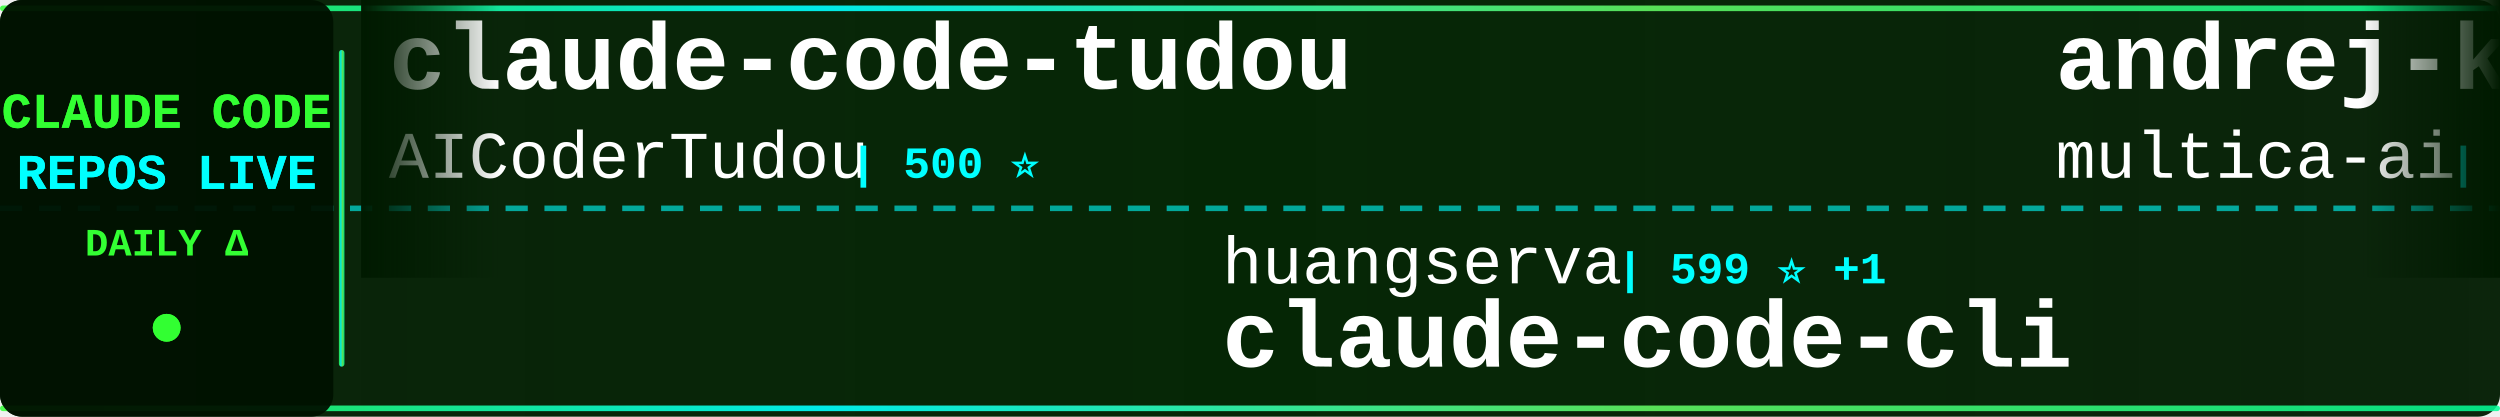
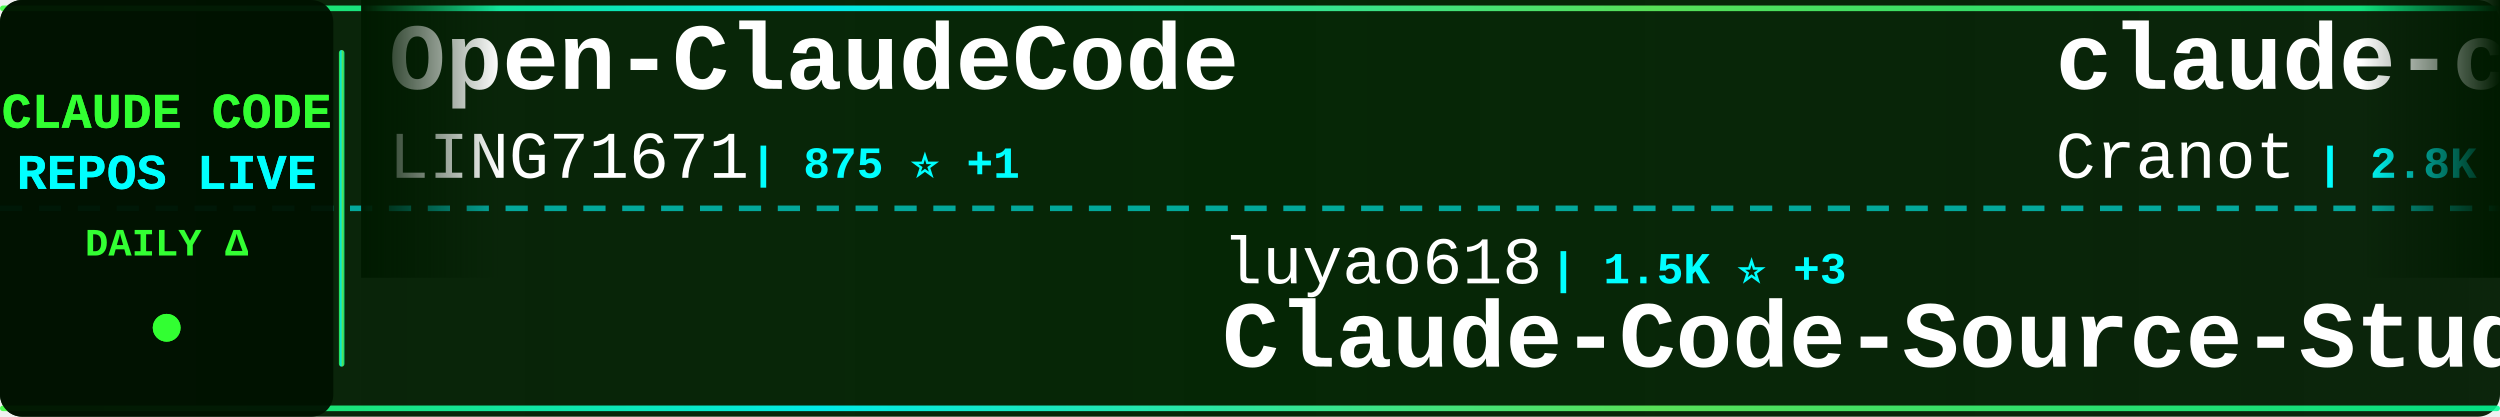
<svg xmlns="http://www.w3.org/2000/svg" width="900" height="150">
  <defs>
    <linearGradient id="tickerBg" x1="0%" y1="0%" x2="100%" y2="0%">
      <stop offset="0%" style="stop-color:#001a00;stop-opacity:0.95" />
      <stop offset="50%" style="stop-color:#002200;stop-opacity:0.98" />
      <stop offset="100%" style="stop-color:#001a00;stop-opacity:0.95" />
    </linearGradient>
    <linearGradient id="borderGrad" x1="0%" y1="0%" x2="100%" y2="0%">
      <stop offset="0%" style="stop-color:#33ff33;stop-opacity:0.85">
        <animate attributeName="stop-opacity" values="0.85;1;0.85" dur="2s" repeatCount="indefinite" />
      </stop>
      <stop offset="33%" style="stop-color:#00ffff;stop-opacity:0.9">
        <animate attributeName="stop-opacity" values="0.9;1;0.9" dur="2.2s" repeatCount="indefinite" />
      </stop>
      <stop offset="66%" style="stop-color:#66ff66;stop-opacity:0.85">
        <animate attributeName="stop-opacity" values="0.85;1;0.85" dur="1.8s" repeatCount="indefinite" />
      </stop>
      <stop offset="100%" style="stop-color:#00ff99;stop-opacity:0.85">
        <animate attributeName="stop-opacity" values="0.85;1;0.85" dur="2s" repeatCount="indefinite" />
      </stop>
    </linearGradient>
    <filter id="textGlow">
      <feGaussianBlur stdDeviation="0.1" result="coloredBlur" />
      <feMerge>
        <feMergeNode in="coloredBlur" />
        <feMergeNode in="SourceGraphic" />
      </feMerge>
    </filter>
    <filter id="metricGlow">
      <feGaussianBlur stdDeviation="0.2" result="coloredBlur" />
      <feMerge>
        <feMergeNode in="coloredBlur" />
        <feMergeNode in="SourceGraphic" />
      </feMerge>
    </filter>
    <linearGradient id="leftFade" x1="0%" y1="0%" x2="100%" y2="0%">
      <stop offset="0%" style="stop-color:#001a00;stop-opacity:1" />
      <stop offset="100%" style="stop-color:#001a00;stop-opacity:0" />
    </linearGradient>
    <linearGradient id="rightFade" x1="0%" y1="0%" x2="100%" y2="0%">
      <stop offset="0%" style="stop-color:#001a00;stop-opacity:0" />
      <stop offset="100%" style="stop-color:#001a00;stop-opacity:1" />
    </linearGradient>
  </defs>
  <rect width="900" height="150" fill="url(#tickerBg)" rx="8" />
  <rect x="0" y="2" width="900" height="2" fill="url(#borderGrad)" rx="1" />
  <rect x="0" y="146" width="900" height="2" fill="url(#borderGrad)" rx="1" />
  <line x1="0" y1="75" x2="900" y2="75" stroke="#00ffff" stroke-width="2" stroke-dasharray="8 6" opacity="0.6" />
  <rect x="0" y="0" width="120" height="150" fill="#001100" opacity="0.95" rx="8" />
  <text x="60" y="46" font-family="'Courier New', monospace" font-size="18" font-weight="bold" fill="#33ff33" text-anchor="middle" filter="url(#textGlow)">
    CLAUDE CODE
  </text>
  <text x="60" y="68" font-family="'Courier New', monospace" font-size="18" font-weight="bold" fill="#00ffff" text-anchor="middle" filter="url(#textGlow)">
    REPOS LIVE
  </text>
  <text x="60" y="92" font-family="'Courier New', monospace" font-size="14" font-weight="bold" fill="#33ff33" text-anchor="middle">
    DAILY Δ
  </text>
  <circle cx="60" cy="118" r="5" fill="#33ff33" filter="url(#metricGlow)">
    <animate attributeName="r" values="4;6;4" dur="1.5s" repeatCount="indefinite" />
    <animate attributeName="opacity" values="0.6;1;0.6" dur="1.5s" repeatCount="indefinite" />
  </circle>
  <rect x="122" y="18" width="2" height="114" fill="url(#borderGrad)" rx="1" />
  <clipPath id="tickerClip">
    <rect x="130" y="0" width="770" height="150" />
  </clipPath>
  <g clip-path="url(#tickerClip)">
    <g id="tickerItems">
      <animateTransform attributeName="transform" attributeType="XML" type="translate" from="0 0" to="-3000 0" dur="54s" repeatCount="indefinite" />
      <g transform="translate(0, 0)">
-         <text x="140" y="32" font-family="'Courier New', monospace" font-size="34" font-weight="bold" fill="#ffffff">claude-code-tudou</text>
-         <text x="140" y="64" font-family="'Courier New', monospace" font-size="24" font-weight="normal" fill="#ffffff" opacity="1.0">AICoderTudou</text>
-         <text x="306" y="64" font-family="'Courier New', monospace" font-size="16" font-weight="bold" fill="#00ffff"> | 500 ⭐</text>
+         <text x="140" y="32" font-family="'Courier New', monospace" font-size="34" font-weight="bold" fill="#ffffff">Open-ClaudeCode</text>
+         <text x="140" y="64" font-family="'Courier New', monospace" font-size="24" font-weight="normal" fill="#ffffff" opacity="1.0">LING71671</text>
+         <text x="270" y="64" font-family="'Courier New', monospace" font-size="16" font-weight="bold" fill="#00ffff"> | 875 ⭐ +1</text>
      </g>
      <g transform="translate(300, 0)">
-         <text x="140" y="102" font-family="'Courier New', monospace" font-size="24" font-weight="normal" fill="#ffffff" opacity="1.0">huangserva</text>
-         <text x="282" y="102" font-family="'Courier New', monospace" font-size="16" font-weight="bold" fill="#00ffff"> | 599 ⭐ +1</text>
-         <text x="140" y="132" font-family="'Courier New', monospace" font-size="34" font-weight="bold" fill="#ffffff">claude-code-cli</text>
+         <text x="140" y="102" font-family="'Courier New', monospace" font-size="24" font-weight="normal" fill="#ffffff" opacity="1.0">luyao618</text>
+         <text x="258" y="102" font-family="'Courier New', monospace" font-size="16" font-weight="bold" fill="#00ffff"> | 1.5K ⭐ +3</text>
+         <text x="140" y="132" font-family="'Courier New', monospace" font-size="34" font-weight="bold" fill="#ffffff">Claude-Code-Source-Study</text>
      </g>
      <g transform="translate(600, 0)">
-         <text x="140" y="32" font-family="'Courier New', monospace" font-size="34" font-weight="bold" fill="#ffffff">andrej-karpathy-skills</text>
-         <text x="140" y="64" font-family="'Courier New', monospace" font-size="24" font-weight="normal" fill="#ffffff" opacity="1.0">multica-ai</text>
-         <text x="282" y="64" font-family="'Courier New', monospace" font-size="16" font-weight="bold" fill="#00ffff"> | 170.3K ⭐ +998</text>
+         <text x="140" y="32" font-family="'Courier New', monospace" font-size="34" font-weight="bold" fill="#ffffff">claude-code-guide</text>
+         <text x="140" y="64" font-family="'Courier New', monospace" font-size="24" font-weight="normal" fill="#ffffff" opacity="1.0">Cranot</text>
+         <text x="234" y="64" font-family="'Courier New', monospace" font-size="16" font-weight="bold" fill="#00ffff"> | 2.8K ⭐ +1</text>
      </g>
      <g transform="translate(900, 0)">
-         <text x="140" y="102" font-family="'Courier New', monospace" font-size="24" font-weight="normal" fill="#ffffff" opacity="1.0">FlorianBruniaux</text>
-         <text x="342" y="102" font-family="'Courier New', monospace" font-size="16" font-weight="bold" fill="#00ffff"> | 4.7K ⭐ +18</text>
-         <text x="140" y="132" font-family="'Courier New', monospace" font-size="34" font-weight="bold" fill="#ffffff">claude-code-ultimate-gui...</text>
+         <text x="140" y="102" font-family="'Courier New', monospace" font-size="24" font-weight="normal" fill="#ffffff" opacity="1.0">andrew-kramer-inno</text>
+         <text x="378" y="102" font-family="'Courier New', monospace" font-size="16" font-weight="bold" fill="#00ffff"> | 592 ⭐</text>
+         <text x="140" y="132" font-family="'Courier New', monospace" font-size="34" font-weight="bold" fill="#ffffff">claude-code-source-build</text>
      </g>
      <g transform="translate(1200, 0)">
-         <text x="140" y="32" font-family="'Courier New', monospace" font-size="34" font-weight="bold" fill="#ffffff">claude-code-engineering</text>
-         <text x="140" y="64" font-family="'Courier New', monospace" font-size="24" font-weight="normal" fill="#ffffff" opacity="1.0">huangjia2019</text>
-         <text x="306" y="64" font-family="'Courier New', monospace" font-size="16" font-weight="bold" fill="#00ffff"> | 792 ⭐ +9</text>
+         <text x="140" y="32" font-family="'Courier New', monospace" font-size="34" font-weight="bold" fill="#ffffff">claude-code-book</text>
+         <text x="140" y="64" font-family="'Courier New', monospace" font-size="24" font-weight="normal" fill="#ffffff" opacity="1.0">lintsinghua</text>
+         <text x="294" y="64" font-family="'Courier New', monospace" font-size="16" font-weight="bold" fill="#00ffff"> | 3.6K ⭐ +8</text>
      </g>
      <g transform="translate(1500, 0)">
-         <text x="140" y="102" font-family="'Courier New', monospace" font-size="24" font-weight="normal" fill="#ffffff" opacity="1.0">Yuyz0112</text>
-         <text x="258" y="102" font-family="'Courier New', monospace" font-size="16" font-weight="bold" fill="#00ffff"> | 2.4K ⭐</text>
-         <text x="140" y="132" font-family="'Courier New', monospace" font-size="34" font-weight="bold" fill="#ffffff">claude-code-reverse</text>
+         <text x="140" y="102" font-family="'Courier New', monospace" font-size="24" font-weight="normal" fill="#ffffff" opacity="1.0">Windy3f3f3f3f</text>
+         <text x="318" y="102" font-family="'Courier New', monospace" font-size="16" font-weight="bold" fill="#00ffff"> | 2.6K ⭐ +8</text>
+         <text x="140" y="132" font-family="'Courier New', monospace" font-size="34" font-weight="bold" fill="#ffffff">how-claude-code-works</text>
      </g>
      <g transform="translate(1800, 0)">
-         <text x="140" y="32" font-family="'Courier New', monospace" font-size="34" font-weight="bold" fill="#ffffff">claude-code-sourcemap</text>
-         <text x="140" y="64" font-family="'Courier New', monospace" font-size="24" font-weight="normal" fill="#ffffff" opacity="1.0">ChinaSiro</text>
-         <text x="270" y="64" font-family="'Courier New', monospace" font-size="16" font-weight="bold" fill="#00ffff"> | 9.3K ⭐ +8</text>
+         <text x="140" y="32" font-family="'Courier New', monospace" font-size="34" font-weight="bold" fill="#ffffff">claude-code-infrastructu...</text>
+         <text x="140" y="64" font-family="'Courier New', monospace" font-size="24" font-weight="normal" fill="#ffffff" opacity="1.0">diet103</text>
+         <text x="246" y="64" font-family="'Courier New', monospace" font-size="16" font-weight="bold" fill="#00ffff"> | 9.7K ⭐ +1</text>
      </g>
      <g transform="translate(2100, 0)">
-         <text x="140" y="102" font-family="'Courier New', monospace" font-size="24" font-weight="normal" fill="#ffffff" opacity="1.0">jeremylongshore</text>
-         <text x="342" y="102" font-family="'Courier New', monospace" font-size="16" font-weight="bold" fill="#00ffff"> | 2.3K ⭐ +5</text>
-         <text x="140" y="132" font-family="'Courier New', monospace" font-size="34" font-weight="bold" fill="#ffffff">claude-code-plugins-plus...</text>
+         <text x="140" y="102" font-family="'Courier New', monospace" font-size="24" font-weight="normal" fill="#ffffff" opacity="1.0">repowise-dev</text>
+         <text x="306" y="102" font-family="'Courier New', monospace" font-size="16" font-weight="bold" fill="#00ffff"> | 1.1K ⭐ +2</text>
+         <text x="140" y="132" font-family="'Courier New', monospace" font-size="34" font-weight="bold" fill="#ffffff">claude-code-prompts</text>
      </g>
      <g transform="translate(2400, 0)">
-         <text x="140" y="32" font-family="'Courier New', monospace" font-size="34" font-weight="bold" fill="#ffffff">ClaudeCode</text>
-         <text x="140" y="64" font-family="'Courier New', monospace" font-size="24" font-weight="normal" fill="#ffffff" opacity="1.0">guanshan</text>
-         <text x="258" y="64" font-family="'Courier New', monospace" font-size="16" font-weight="bold" fill="#00ffff"> | 60 ⭐</text>
+         <text x="140" y="32" font-family="'Courier New', monospace" font-size="34" font-weight="bold" fill="#ffffff">claude-code-my-workflow</text>
+         <text x="140" y="64" font-family="'Courier New', monospace" font-size="24" font-weight="normal" fill="#ffffff" opacity="1.0">pedrohcgs</text>
+         <text x="270" y="64" font-family="'Courier New', monospace" font-size="16" font-weight="bold" fill="#00ffff"> | 1.2K ⭐ +3</text>
      </g>
      <g transform="translate(2700, 0)">
-         <text x="140" y="102" font-family="'Courier New', monospace" font-size="24" font-weight="normal" fill="#ffffff" opacity="1.0">alejandrobalderas</text>
-         <text x="366" y="102" font-family="'Courier New', monospace" font-size="16" font-weight="bold" fill="#00ffff"> | 2.2K ⭐ +1</text>
-         <text x="140" y="132" font-family="'Courier New', monospace" font-size="34" font-weight="bold" fill="#ffffff">claude-code-from-source</text>
+         <text x="140" y="102" font-family="'Courier New', monospace" font-size="24" font-weight="normal" fill="#ffffff" opacity="1.0">SeemSeam</text>
+         <text x="258" y="102" font-family="'Courier New', monospace" font-size="16" font-weight="bold" fill="#00ffff"> | 2.9K ⭐ +9</text>
+         <text x="140" y="132" font-family="'Courier New', monospace" font-size="34" font-weight="bold" fill="#ffffff">claude_codex_bridge</text>
      </g>
      <g transform="translate(3000, 0)">
-         <text x="140" y="32" font-family="'Courier New', monospace" font-size="34" font-weight="bold" fill="#ffffff">claude-code-tudou</text>
-         <text x="140" y="64" font-family="'Courier New', monospace" font-size="24" font-weight="normal" fill="#ffffff" opacity="1.0">AICoderTudou</text>
-         <text x="306" y="64" font-family="'Courier New', monospace" font-size="16" font-weight="bold" fill="#00ffff"> | 500 ⭐</text>
+         <text x="140" y="32" font-family="'Courier New', monospace" font-size="34" font-weight="bold" fill="#ffffff">Open-ClaudeCode</text>
+         <text x="140" y="64" font-family="'Courier New', monospace" font-size="24" font-weight="normal" fill="#ffffff" opacity="1.0">LING71671</text>
+         <text x="270" y="64" font-family="'Courier New', monospace" font-size="16" font-weight="bold" fill="#00ffff"> | 875 ⭐ +1</text>
      </g>
      <g transform="translate(3300, 0)">
-         <text x="140" y="102" font-family="'Courier New', monospace" font-size="24" font-weight="normal" fill="#ffffff" opacity="1.0">huangserva</text>
-         <text x="282" y="102" font-family="'Courier New', monospace" font-size="16" font-weight="bold" fill="#00ffff"> | 599 ⭐ +1</text>
-         <text x="140" y="132" font-family="'Courier New', monospace" font-size="34" font-weight="bold" fill="#ffffff">claude-code-cli</text>
+         <text x="140" y="102" font-family="'Courier New', monospace" font-size="24" font-weight="normal" fill="#ffffff" opacity="1.0">luyao618</text>
+         <text x="258" y="102" font-family="'Courier New', monospace" font-size="16" font-weight="bold" fill="#00ffff"> | 1.5K ⭐ +3</text>
+         <text x="140" y="132" font-family="'Courier New', monospace" font-size="34" font-weight="bold" fill="#ffffff">Claude-Code-Source-Study</text>
      </g>
      <g transform="translate(3600, 0)">
-         <text x="140" y="32" font-family="'Courier New', monospace" font-size="34" font-weight="bold" fill="#ffffff">andrej-karpathy-skills</text>
-         <text x="140" y="64" font-family="'Courier New', monospace" font-size="24" font-weight="normal" fill="#ffffff" opacity="1.0">multica-ai</text>
-         <text x="282" y="64" font-family="'Courier New', monospace" font-size="16" font-weight="bold" fill="#00ffff"> | 170.3K ⭐ +998</text>
+         <text x="140" y="32" font-family="'Courier New', monospace" font-size="34" font-weight="bold" fill="#ffffff">claude-code-guide</text>
+         <text x="140" y="64" font-family="'Courier New', monospace" font-size="24" font-weight="normal" fill="#ffffff" opacity="1.0">Cranot</text>
+         <text x="234" y="64" font-family="'Courier New', monospace" font-size="16" font-weight="bold" fill="#00ffff"> | 2.8K ⭐ +1</text>
      </g>
      <g transform="translate(3900, 0)">
-         <text x="140" y="102" font-family="'Courier New', monospace" font-size="24" font-weight="normal" fill="#ffffff" opacity="1.0">FlorianBruniaux</text>
-         <text x="342" y="102" font-family="'Courier New', monospace" font-size="16" font-weight="bold" fill="#00ffff"> | 4.7K ⭐ +18</text>
-         <text x="140" y="132" font-family="'Courier New', monospace" font-size="34" font-weight="bold" fill="#ffffff">claude-code-ultimate-gui...</text>
+         <text x="140" y="102" font-family="'Courier New', monospace" font-size="24" font-weight="normal" fill="#ffffff" opacity="1.0">andrew-kramer-inno</text>
+         <text x="378" y="102" font-family="'Courier New', monospace" font-size="16" font-weight="bold" fill="#00ffff"> | 592 ⭐</text>
+         <text x="140" y="132" font-family="'Courier New', monospace" font-size="34" font-weight="bold" fill="#ffffff">claude-code-source-build</text>
      </g>
    </g>
  </g>
  <rect x="130" y="0" width="50" height="100" fill="url(#leftFade)" />
  <rect x="850" y="0" width="50" height="100" fill="url(#rightFade)" />
</svg>
